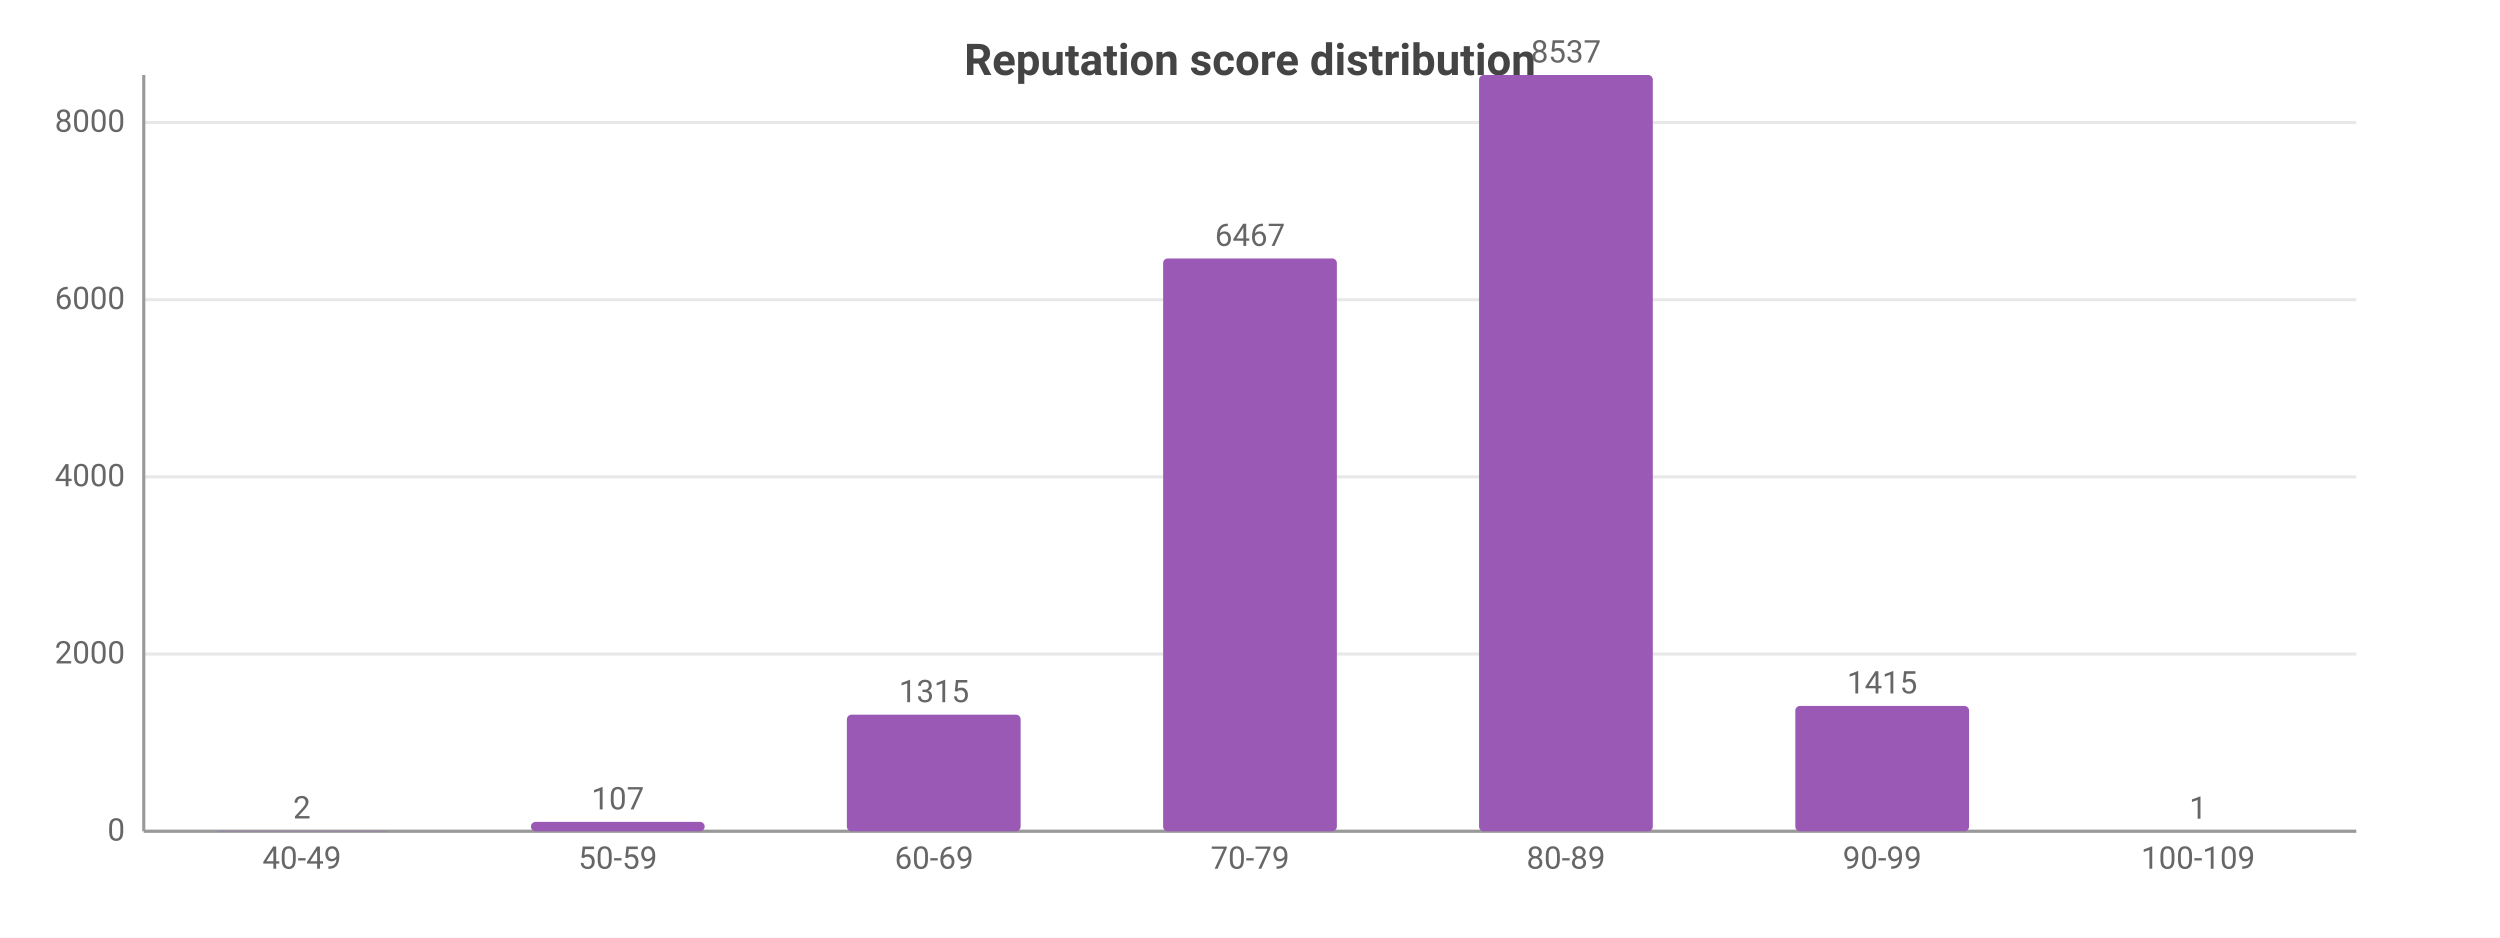
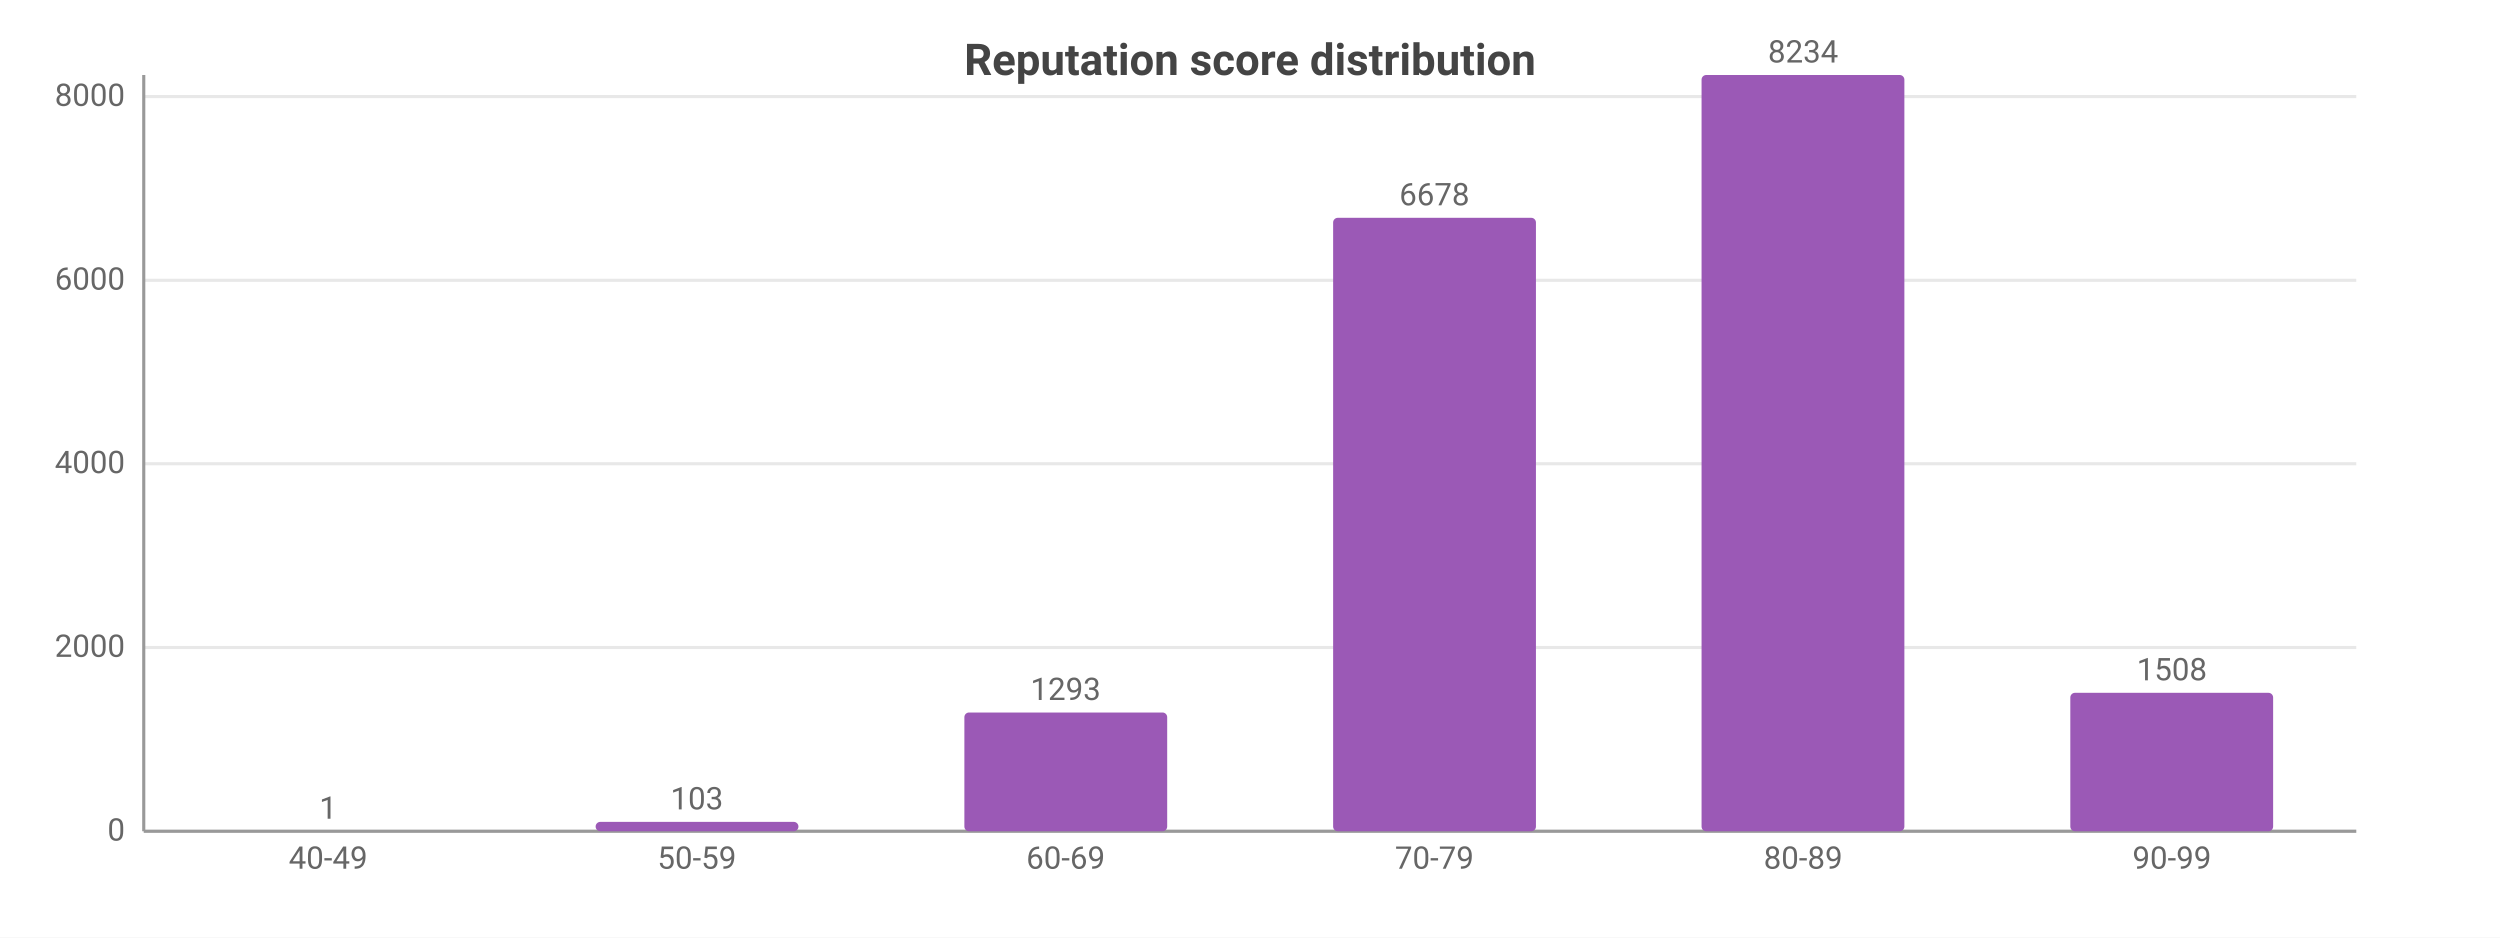
<svg xmlns="http://www.w3.org/2000/svg" width="800" height="300" viewBox="0 0 800 300">
  <rect width="800" height="300" fill="#ffffff" />
  <style>text{font-family:system-ui,-apple-system,'Segoe UI',Roboto,sans-serif}.g{stroke:#e8e8e8;stroke-width:1}.a{stroke:#999;stroke-width:1}.t{font-size:10px;fill:#666}.m{font-size:10px;text-anchor:middle;fill:#666}.e{font-size:10px;text-anchor:end;fill:#666}.l{font-size:11px;fill:#333}.tt{font-size:14px;font-weight:600;text-anchor:middle;fill:#444}.em{font-size:13px;text-anchor:middle;fill:#999}</style>
  <text class="tt" x="400.0" y="24">Reputation score distribution</text>
  <line class="g" x1="46" y1="266" x2="754" y2="266" />
  <text class="e" x="40" y="269">0</text>
-   <line class="g" x1="46" y1="209.3" x2="754" y2="209.3" />
-   <text class="e" x="40" y="212.3">2000</text>
-   <line class="g" x1="46" y1="152.6" x2="754" y2="152.6" />
-   <text class="e" x="40" y="155.6">4000</text>
-   <line class="g" x1="46" y1="95.9" x2="754" y2="95.9" />
-   <text class="e" x="40" y="98.9">6000</text>
-   <line class="g" x1="46" y1="39.2" x2="754" y2="39.2" />
-   <text class="e" x="40" y="42.2">8000</text>
+   <line class="g" x1="46" y1="207.2" x2="754" y2="207.2" />
+   <text class="e" x="40" y="210.2">2000</text>
+   <line class="g" x1="46" y1="148.4" x2="754" y2="148.4" />
+   <text class="e" x="40" y="151.4">4000</text>
+   <line class="g" x1="46" y1="89.7" x2="754" y2="89.7" />
+   <text class="e" x="40" y="92.7">6000</text>
+   <line class="g" x1="46" y1="30.9" x2="754" y2="30.9" />
+   <text class="e" x="40" y="33.9">8000</text>
  <line class="a" x1="46" y1="24" x2="46" y2="266" />
  <line class="a" x1="46" y1="266" x2="754" y2="266" />
-   <rect x="68.8" y="265.9" width="55.6" height="0.1" fill="#9b59b6" rx="1.5" />
-   <text class="m" x="96.6" y="261.9">2</text>
-   <text class="m" x="96.6" y="278">40-49</text>
-   <rect x="169.9" y="263.0" width="55.6" height="3.0" fill="#9b59b6" rx="1.5" />
-   <text class="m" x="197.7" y="259.0">107</text>
-   <text class="m" x="197.7" y="278">50-59</text>
-   <rect x="271.0" y="228.7" width="55.6" height="37.3" fill="#9b59b6" rx="1.5" />
-   <text class="m" x="298.9" y="224.7">1315</text>
-   <text class="m" x="298.9" y="278">60-69</text>
-   <rect x="372.2" y="82.7" width="55.6" height="183.3" fill="#9b59b6" rx="1.5" />
-   <text class="m" x="400" y="78.7">6467</text>
-   <text class="m" x="400" y="278">70-79</text>
-   <rect x="473.3" y="24" width="55.6" height="242" fill="#9b59b6" rx="1.5" />
-   <text class="m" x="501.1" y="20">8537</text>
-   <text class="m" x="501.1" y="278">80-89</text>
-   <rect x="574.5" y="225.9" width="55.6" height="40.1" fill="#9b59b6" rx="1.5" />
-   <text class="m" x="602.3" y="221.9">1415</text>
-   <text class="m" x="602.3" y="278">90-99</text>
-   <rect x="675.6" y="266.0" width="55.6" height="0.0" fill="#9b59b6" rx="1.5" />
-   <text class="m" x="703.4" y="262.0">1</text>
-   <text class="m" x="703.4" y="278">100-109</text>
+   <rect x="72.5" y="266.0" width="64.9" height="0.0" fill="#9b59b6" rx="1.5" />
+   <text class="m" x="105" y="262.0">1</text>
+   <text class="m" x="105" y="278">40-49</text>
+   <rect x="190.6" y="263.0" width="64.9" height="3.0" fill="#9b59b6" rx="1.5" />
+   <text class="m" x="223" y="259.0">103</text>
+   <text class="m" x="223" y="278">50-59</text>
+   <rect x="308.6" y="228.0" width="64.9" height="38.0" fill="#9b59b6" rx="1.5" />
+   <text class="m" x="341" y="224.0">1293</text>
+   <text class="m" x="341" y="278">60-69</text>
+   <rect x="426.6" y="69.7" width="64.9" height="196.3" fill="#9b59b6" rx="1.5" />
+   <text class="m" x="459" y="65.7">6678</text>
+   <text class="m" x="459" y="278">70-79</text>
+   <rect x="544.5" y="24" width="64.9" height="242" fill="#9b59b6" rx="1.5" />
+   <text class="m" x="577" y="20">8234</text>
+   <text class="m" x="577" y="278">80-89</text>
+   <rect x="662.5" y="221.7" width="64.9" height="44.3" fill="#9b59b6" rx="1.5" />
+   <text class="m" x="695" y="217.7">1508</text>
+   <text class="m" x="695" y="278">90-99</text>
</svg>
